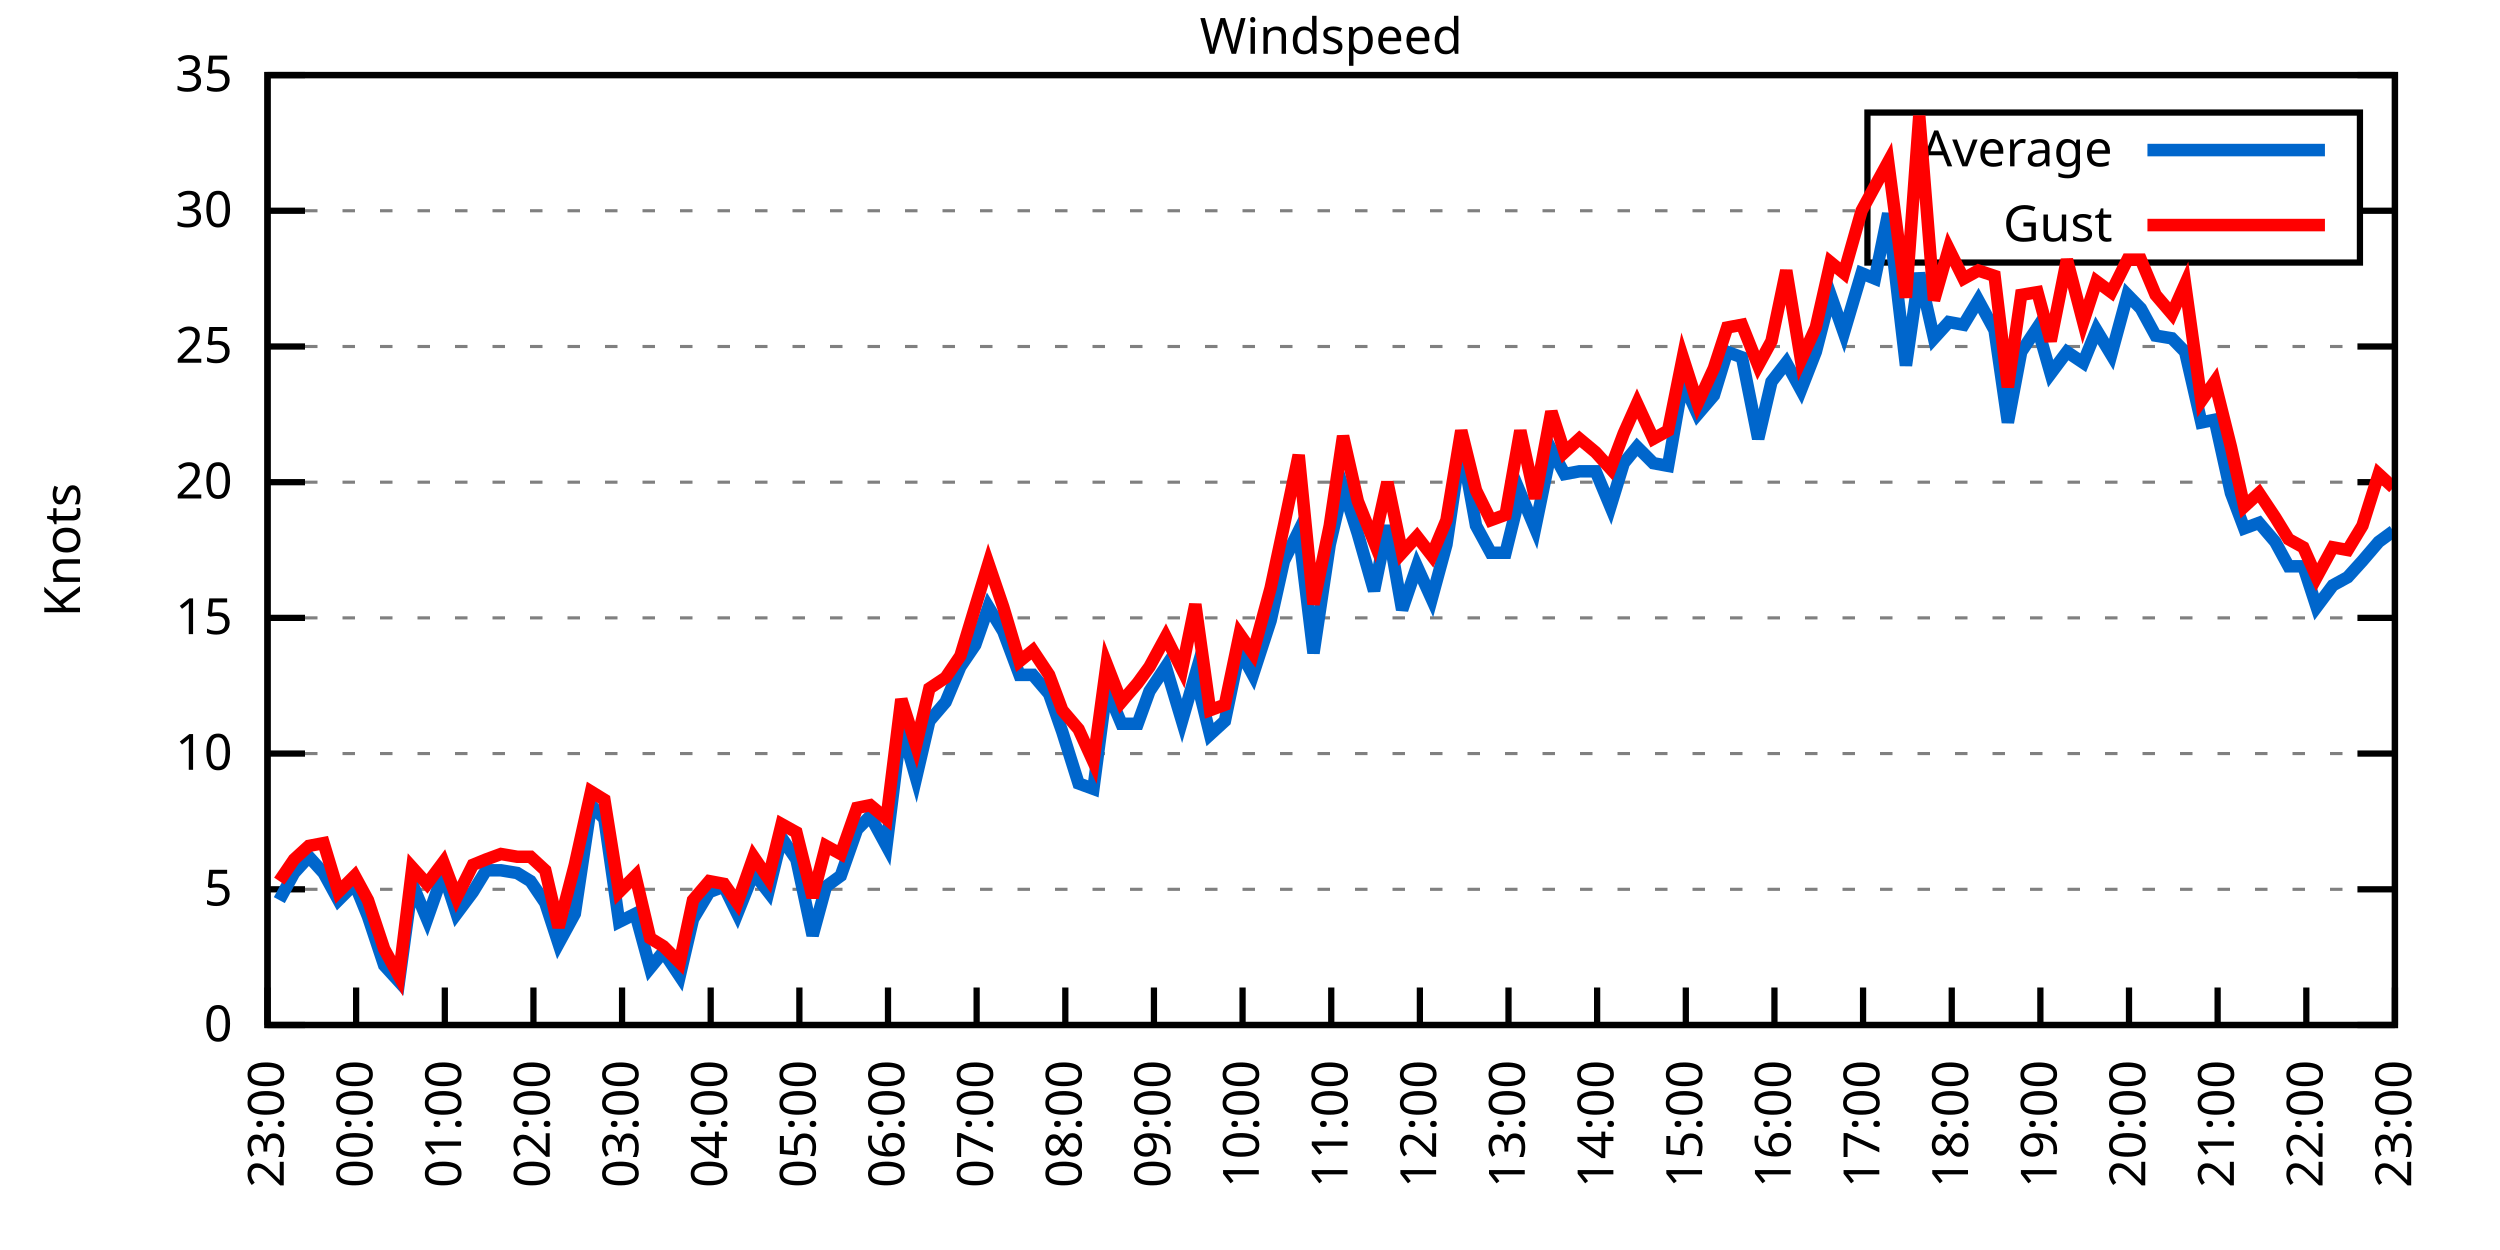
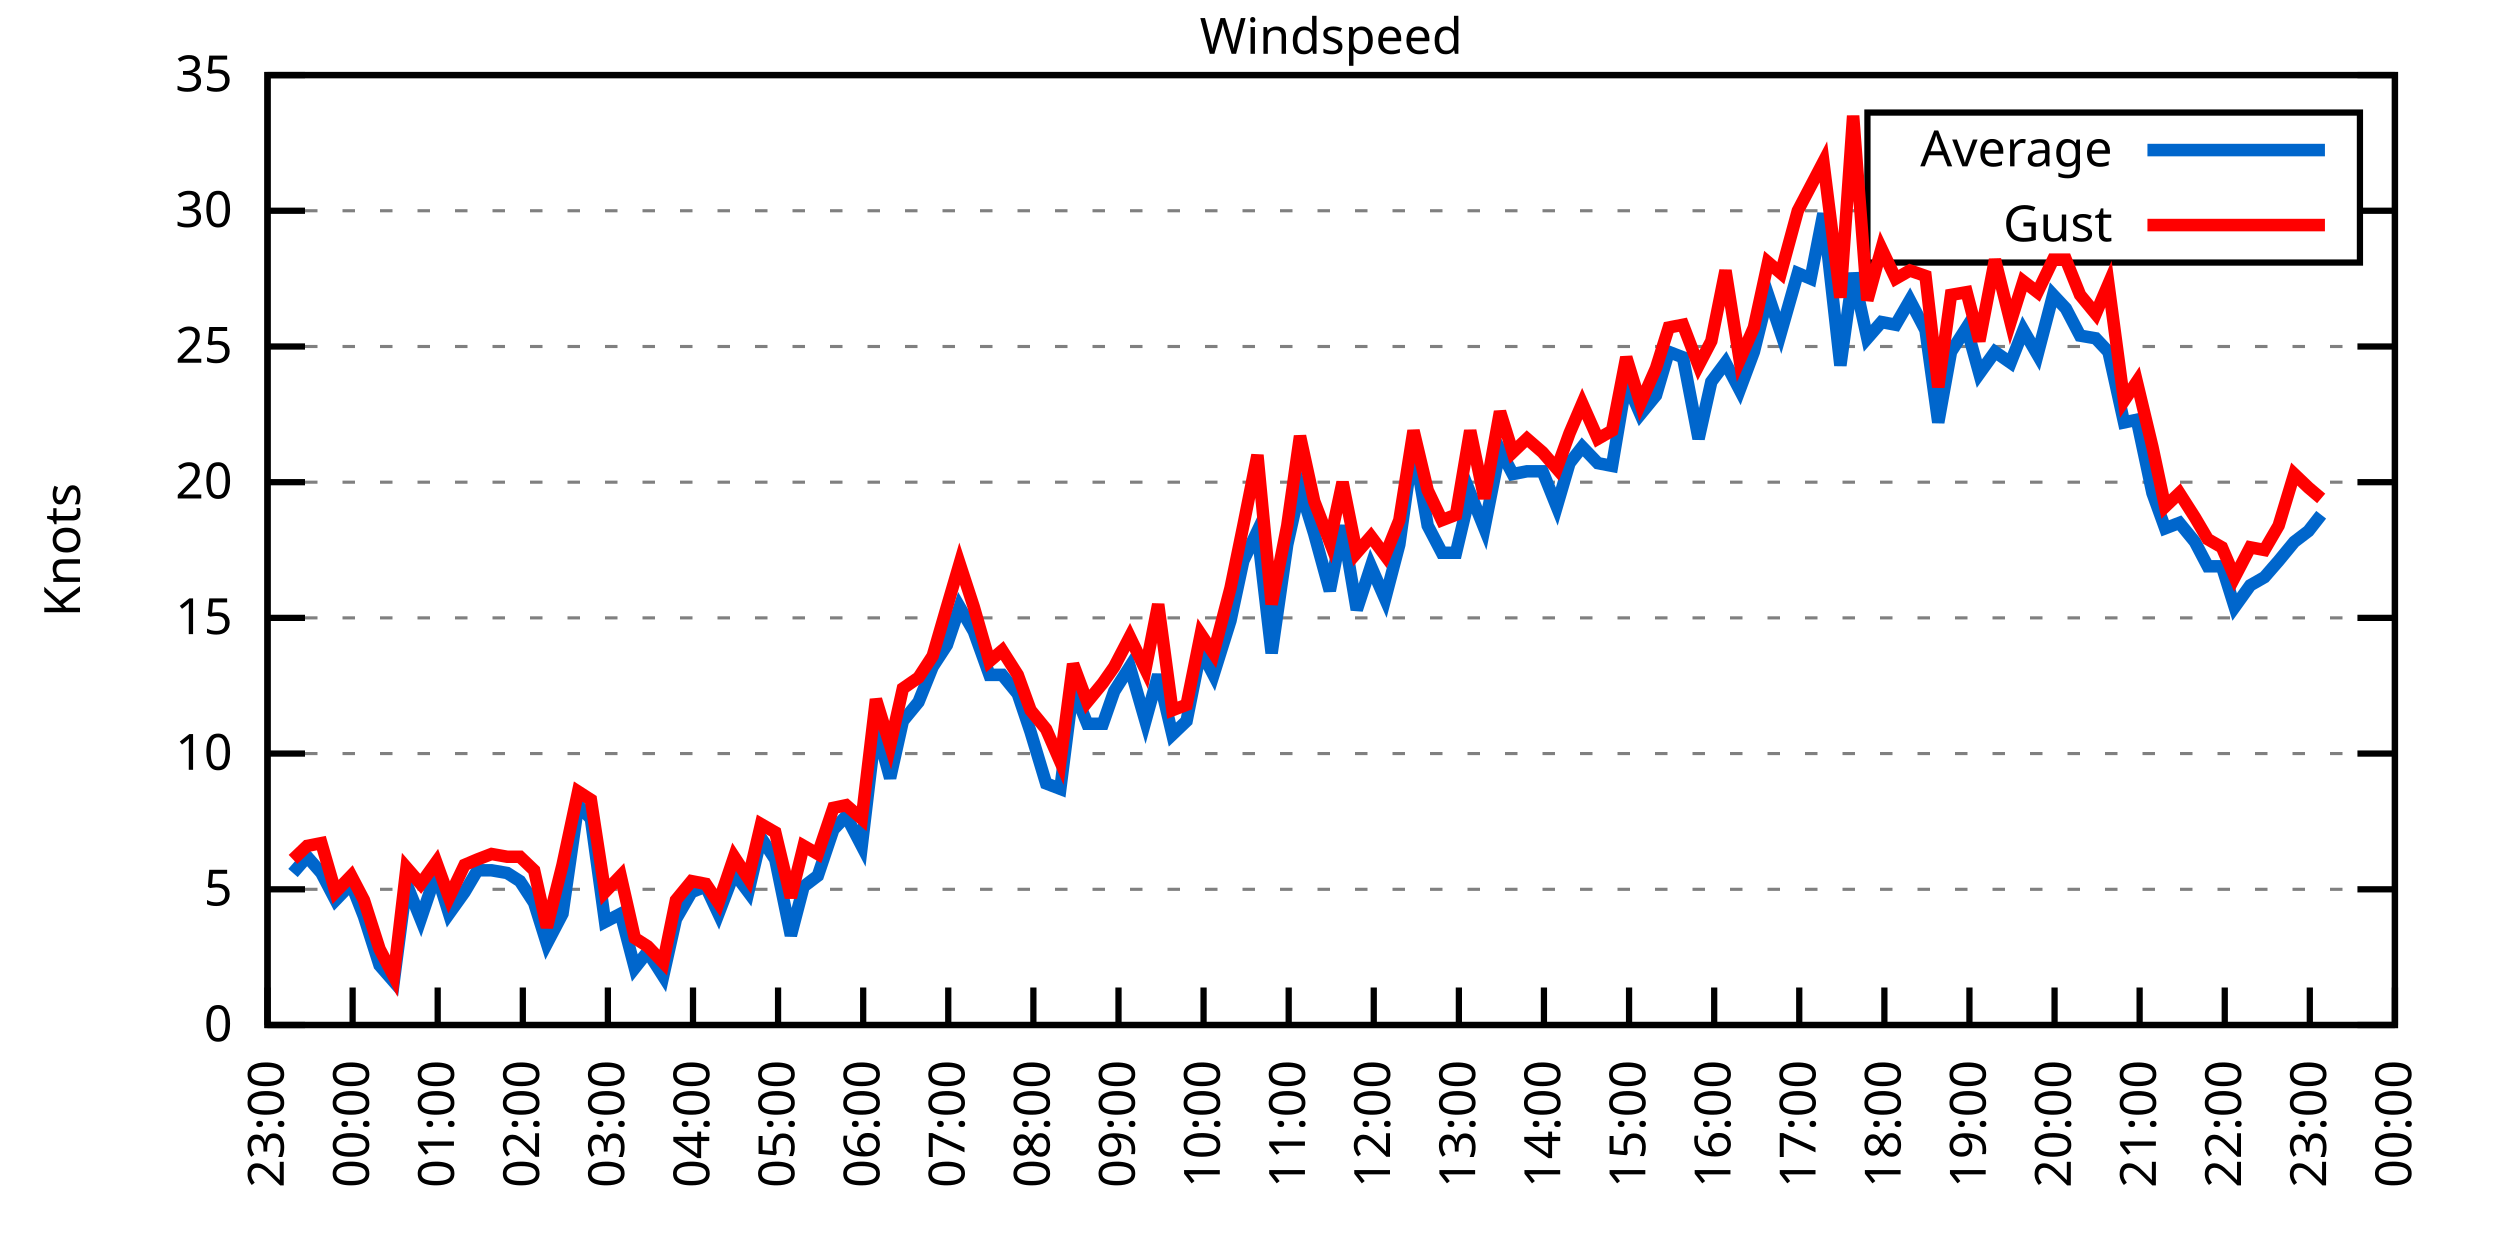
<svg xmlns="http://www.w3.org/2000/svg" xmlns:xlink="http://www.w3.org/1999/xlink" width="400" height="200" viewBox="0 0 400 200">
  <g id="gnuplot_canvas">
    <rect x="0" y="0" width="400" height="200" fill="none" />
    <defs>
      <circle id="gpDot" r="0.5" stroke-width="0.5" stroke="currentColor" />
      <path id="gpPt0" stroke-width="0.333" stroke="currentColor" d="M-1,0 h2 M0,-1 v2" />
      <path id="gpPt1" stroke-width="0.333" stroke="currentColor" d="M-1,-1 L1,1 M1,-1 L-1,1" />
      <path id="gpPt2" stroke-width="0.333" stroke="currentColor" d="M-1,0 L1,0 M0,-1 L0,1 M-1,-1 L1,1 M-1,1 L1,-1" />
      <rect id="gpPt3" stroke-width="0.333" stroke="currentColor" x="-1" y="-1" width="2" height="2" />
      <rect id="gpPt4" stroke-width="0.333" stroke="currentColor" fill="currentColor" x="-1" y="-1" width="2" height="2" />
      <circle id="gpPt5" stroke-width="0.333" stroke="currentColor" cx="0" cy="0" r="1" />
      <use xlink:href="#gpPt5" id="gpPt6" fill="currentColor" stroke="none" />
      <path id="gpPt7" stroke-width="0.333" stroke="currentColor" d="M0,-1.33 L-1.33,0.67 L1.33,0.67 z" />
      <use xlink:href="#gpPt7" id="gpPt8" fill="currentColor" stroke="none" />
      <use xlink:href="#gpPt7" id="gpPt9" stroke="currentColor" transform="rotate(180)" />
      <use xlink:href="#gpPt9" id="gpPt10" fill="currentColor" stroke="none" />
      <use xlink:href="#gpPt3" id="gpPt11" stroke="currentColor" transform="rotate(45)" />
      <use xlink:href="#gpPt11" id="gpPt12" fill="currentColor" stroke="none" />
      <path id="gpPt13" stroke-width="0.333" stroke="currentColor" d="M0,1.330 L1.265,0.411 L0.782,-1.067 L-0.782,-1.076 L-1.265,0.411 z" />
      <use xlink:href="#gpPt13" id="gpPt14" fill="currentColor" stroke="none" />
      <filter id="textbox" filterUnits="objectBoundingBox" x="0" y="0" height="1" width="1">
        <feFlood flood-color="white" flood-opacity="1" result="bgnd" />
        <feComposite in="SourceGraphic" in2="bgnd" operator="atop" />
      </filter>
      <filter id="greybox" filterUnits="objectBoundingBox" x="0" y="0" height="1" width="1">
        <feFlood flood-color="lightgrey" flood-opacity="1" result="grey" />
        <feComposite in="SourceGraphic" in2="grey" operator="atop" />
      </filter>
    </defs>
    <g fill="none" color="white" stroke="currentColor" stroke-width="1.00" stroke-linecap="butt" stroke-linejoin="miter">
</g>
    <g fill="none" color="black" stroke="currentColor" stroke-width="1.00" stroke-linecap="butt" stroke-linejoin="miter">
      <g stroke="none" shape-rendering="crispEdges">
        <polygon fill="rgb(255, 255, 255)" points="42.80,164.00 383.18,164.00 383.18,12.02 42.80,12.02 " />
      </g>
    </g>
    <g fill="none" color="black" stroke="currentColor" stroke-width="1.00" stroke-linecap="butt" stroke-linejoin="miter">
</g>
    <g fill="none" color="black" stroke="black" stroke-width="0.50" stroke-linecap="butt" stroke-linejoin="miter">
</g>
    <g fill="none" color="gray" stroke="currentColor" stroke-width="0.50" stroke-linecap="butt" stroke-linejoin="miter">
      <path stroke="gray" stroke-dasharray="2,4" class="gridline" d="M42.80,164.00 L383.19,164.00  " />
    </g>
    <g fill="none" color="gray" stroke="gray" stroke-width="1.00" stroke-linecap="butt" stroke-linejoin="miter">
</g>
    <g fill="none" color="black" stroke="currentColor" stroke-width="1.00" stroke-linecap="butt" stroke-linejoin="miter">
      <path stroke="black" d="M42.80,164.00 L48.80,164.00 M383.19,164.00 L377.19,164.00  " />
      <g transform="translate(37.20,166.60)" stroke="none" fill="black" font-family="Sans" font-size="8.00" text-anchor="end">
        <text>
          <tspan font-family="Sans"> 0</tspan>
        </text>
      </g>
    </g>
    <g fill="none" color="black" stroke="currentColor" stroke-width="1.00" stroke-linecap="butt" stroke-linejoin="miter">
</g>
    <g fill="none" color="black" stroke="black" stroke-width="0.50" stroke-linecap="butt" stroke-linejoin="miter">
</g>
    <g fill="none" color="gray" stroke="currentColor" stroke-width="0.50" stroke-linecap="butt" stroke-linejoin="miter">
      <path stroke="gray" stroke-dasharray="2,4" class="gridline" d="M42.80,142.29 L383.19,142.29  " />
    </g>
    <g fill="none" color="gray" stroke="gray" stroke-width="1.00" stroke-linecap="butt" stroke-linejoin="miter">
</g>
    <g fill="none" color="black" stroke="currentColor" stroke-width="1.00" stroke-linecap="butt" stroke-linejoin="miter">
      <path stroke="black" d="M42.80,142.29 L48.80,142.29 M383.19,142.29 L377.19,142.29  " />
      <g transform="translate(37.20,144.89)" stroke="none" fill="black" font-family="Sans" font-size="8.00" text-anchor="end">
        <text>
          <tspan font-family="Sans"> 5</tspan>
        </text>
      </g>
    </g>
    <g fill="none" color="black" stroke="currentColor" stroke-width="1.00" stroke-linecap="butt" stroke-linejoin="miter">
</g>
    <g fill="none" color="black" stroke="black" stroke-width="0.50" stroke-linecap="butt" stroke-linejoin="miter">
</g>
    <g fill="none" color="gray" stroke="currentColor" stroke-width="0.50" stroke-linecap="butt" stroke-linejoin="miter">
      <path stroke="gray" stroke-dasharray="2,4" class="gridline" d="M42.80,120.57 L383.19,120.57  " />
    </g>
    <g fill="none" color="gray" stroke="gray" stroke-width="1.00" stroke-linecap="butt" stroke-linejoin="miter">
</g>
    <g fill="none" color="black" stroke="currentColor" stroke-width="1.00" stroke-linecap="butt" stroke-linejoin="miter">
      <path stroke="black" d="M42.80,120.57 L48.80,120.57 M383.19,120.57 L377.19,120.57  " />
      <g transform="translate(37.20,123.17)" stroke="none" fill="black" font-family="Sans" font-size="8.00" text-anchor="end">
        <text>
          <tspan font-family="Sans"> 10</tspan>
        </text>
      </g>
    </g>
    <g fill="none" color="black" stroke="currentColor" stroke-width="1.00" stroke-linecap="butt" stroke-linejoin="miter">
</g>
    <g fill="none" color="black" stroke="black" stroke-width="0.50" stroke-linecap="butt" stroke-linejoin="miter">
</g>
    <g fill="none" color="gray" stroke="currentColor" stroke-width="0.50" stroke-linecap="butt" stroke-linejoin="miter">
      <path stroke="gray" stroke-dasharray="2,4" class="gridline" d="M42.80,98.86 L383.19,98.86  " />
    </g>
    <g fill="none" color="gray" stroke="gray" stroke-width="1.00" stroke-linecap="butt" stroke-linejoin="miter">
</g>
    <g fill="none" color="black" stroke="currentColor" stroke-width="1.00" stroke-linecap="butt" stroke-linejoin="miter">
      <path stroke="black" d="M42.80,98.86 L48.80,98.86 M383.19,98.86 L377.19,98.86  " />
      <g transform="translate(37.20,101.46)" stroke="none" fill="black" font-family="Sans" font-size="8.00" text-anchor="end">
        <text>
          <tspan font-family="Sans"> 15</tspan>
        </text>
      </g>
    </g>
    <g fill="none" color="black" stroke="currentColor" stroke-width="1.00" stroke-linecap="butt" stroke-linejoin="miter">
</g>
    <g fill="none" color="black" stroke="black" stroke-width="0.50" stroke-linecap="butt" stroke-linejoin="miter">
</g>
    <g fill="none" color="gray" stroke="currentColor" stroke-width="0.50" stroke-linecap="butt" stroke-linejoin="miter">
      <path stroke="gray" stroke-dasharray="2,4" class="gridline" d="M42.80,77.15 L383.19,77.15  " />
    </g>
    <g fill="none" color="gray" stroke="gray" stroke-width="1.00" stroke-linecap="butt" stroke-linejoin="miter">
</g>
    <g fill="none" color="black" stroke="currentColor" stroke-width="1.00" stroke-linecap="butt" stroke-linejoin="miter">
      <path stroke="black" d="M42.80,77.15 L48.80,77.15 M383.19,77.15 L377.19,77.15  " />
      <g transform="translate(37.20,79.75)" stroke="none" fill="black" font-family="Sans" font-size="8.00" text-anchor="end">
        <text>
          <tspan font-family="Sans"> 20</tspan>
        </text>
      </g>
    </g>
    <g fill="none" color="black" stroke="currentColor" stroke-width="1.00" stroke-linecap="butt" stroke-linejoin="miter">
</g>
    <g fill="none" color="black" stroke="black" stroke-width="0.50" stroke-linecap="butt" stroke-linejoin="miter">
</g>
    <g fill="none" color="gray" stroke="currentColor" stroke-width="0.50" stroke-linecap="butt" stroke-linejoin="miter">
      <path stroke="gray" stroke-dasharray="2,4" class="gridline" d="M42.80,55.44 L383.19,55.44  " />
    </g>
    <g fill="none" color="gray" stroke="gray" stroke-width="1.00" stroke-linecap="butt" stroke-linejoin="miter">
</g>
    <g fill="none" color="black" stroke="currentColor" stroke-width="1.00" stroke-linecap="butt" stroke-linejoin="miter">
      <path stroke="black" d="M42.80,55.44 L48.80,55.44 M383.19,55.44 L377.19,55.44  " />
      <g transform="translate(37.20,58.04)" stroke="none" fill="black" font-family="Sans" font-size="8.00" text-anchor="end">
        <text>
          <tspan font-family="Sans"> 25</tspan>
        </text>
      </g>
    </g>
    <g fill="none" color="black" stroke="currentColor" stroke-width="1.00" stroke-linecap="butt" stroke-linejoin="miter">
</g>
    <g fill="none" color="black" stroke="black" stroke-width="0.50" stroke-linecap="butt" stroke-linejoin="miter">
</g>
    <g fill="none" color="gray" stroke="currentColor" stroke-width="0.50" stroke-linecap="butt" stroke-linejoin="miter">
      <path stroke="gray" stroke-dasharray="2,4" class="gridline" d="M42.80,33.72 L298.79,33.72 M377.59,33.72 L383.19,33.72  " />
    </g>
    <g fill="none" color="gray" stroke="gray" stroke-width="1.00" stroke-linecap="butt" stroke-linejoin="miter">
</g>
    <g fill="none" color="black" stroke="currentColor" stroke-width="1.00" stroke-linecap="butt" stroke-linejoin="miter">
      <path stroke="black" d="M42.80,33.72 L48.80,33.72 M383.19,33.72 L377.19,33.72  " />
      <g transform="translate(37.20,36.32)" stroke="none" fill="black" font-family="Sans" font-size="8.00" text-anchor="end">
        <text>
          <tspan font-family="Sans"> 30</tspan>
        </text>
      </g>
    </g>
    <g fill="none" color="black" stroke="currentColor" stroke-width="1.00" stroke-linecap="butt" stroke-linejoin="miter">
</g>
    <g fill="none" color="black" stroke="black" stroke-width="0.50" stroke-linecap="butt" stroke-linejoin="miter">
</g>
    <g fill="none" color="gray" stroke="currentColor" stroke-width="0.50" stroke-linecap="butt" stroke-linejoin="miter">
      <path stroke="gray" stroke-dasharray="2,4" class="gridline" d="M42.80,12.01 L383.19,12.01  " />
    </g>
    <g fill="none" color="gray" stroke="gray" stroke-width="1.00" stroke-linecap="butt" stroke-linejoin="miter">
</g>
    <g fill="none" color="black" stroke="currentColor" stroke-width="1.00" stroke-linecap="butt" stroke-linejoin="miter">
      <path stroke="black" d="M42.80,12.01 L48.80,12.01 M383.19,12.01 L377.19,12.01  " />
      <g transform="translate(37.20,14.61)" stroke="none" fill="black" font-family="Sans" font-size="8.00" text-anchor="end">
        <text>
          <tspan font-family="Sans"> 35</tspan>
        </text>
      </g>
    </g>
    <g fill="none" color="black" stroke="currentColor" stroke-width="1.00" stroke-linecap="butt" stroke-linejoin="miter">
      <path stroke="black" d="M42.80,164.00 L42.80,158.00  " />
      <g transform="translate(45.40,169.60) rotate(270.00)" stroke="none" fill="black" font-family="Sans" font-size="8.00" text-anchor="end">
        <text>
          <tspan font-family="Sans">23:00</tspan>
        </text>
      </g>
    </g>
    <g fill="none" color="black" stroke="currentColor" stroke-width="1.00" stroke-linecap="butt" stroke-linejoin="miter">
-       <path stroke="black" d="M56.98,164.00 L56.98,158.00  " />
-       <g transform="translate(59.58,169.60) rotate(270.00)" stroke="none" fill="black" font-family="Sans" font-size="8.00" text-anchor="end">
+       <path stroke="black" d="M56.42,164.00 L56.42,158.00  " />
+       <g transform="translate(59.02,169.60) rotate(270.00)" stroke="none" fill="black" font-family="Sans" font-size="8.00" text-anchor="end">
        <text>
          <tspan font-family="Sans">00:00</tspan>
        </text>
      </g>
    </g>
    <g fill="none" color="black" stroke="currentColor" stroke-width="1.00" stroke-linecap="butt" stroke-linejoin="miter">
-       <path stroke="black" d="M71.17,164.00 L71.17,158.00  " />
-       <g transform="translate(73.77,169.60) rotate(270.00)" stroke="none" fill="black" font-family="Sans" font-size="8.00" text-anchor="end">
+       <path stroke="black" d="M70.03,164.00 L70.03,158.00  " />
+       <g transform="translate(72.63,169.60) rotate(270.00)" stroke="none" fill="black" font-family="Sans" font-size="8.00" text-anchor="end">
        <text>
          <tspan font-family="Sans">01:00</tspan>
        </text>
      </g>
    </g>
    <g fill="none" color="black" stroke="currentColor" stroke-width="1.00" stroke-linecap="butt" stroke-linejoin="miter">
-       <path stroke="black" d="M85.35,164.00 L85.35,158.00  " />
-       <g transform="translate(87.95,169.60) rotate(270.00)" stroke="none" fill="black" font-family="Sans" font-size="8.00" text-anchor="end">
+       <path stroke="black" d="M83.65,164.00 L83.65,158.00  " />
+       <g transform="translate(86.25,169.60) rotate(270.00)" stroke="none" fill="black" font-family="Sans" font-size="8.00" text-anchor="end">
        <text>
          <tspan font-family="Sans">02:00</tspan>
        </text>
      </g>
    </g>
    <g fill="none" color="black" stroke="currentColor" stroke-width="1.00" stroke-linecap="butt" stroke-linejoin="miter">
-       <path stroke="black" d="M99.53,164.00 L99.53,158.00  " />
-       <g transform="translate(102.13,169.60) rotate(270.00)" stroke="none" fill="black" font-family="Sans" font-size="8.00" text-anchor="end">
+       <path stroke="black" d="M97.26,164.00 L97.26,158.00  " />
+       <g transform="translate(99.86,169.60) rotate(270.00)" stroke="none" fill="black" font-family="Sans" font-size="8.00" text-anchor="end">
        <text>
          <tspan font-family="Sans">03:00</tspan>
        </text>
      </g>
    </g>
    <g fill="none" color="black" stroke="currentColor" stroke-width="1.00" stroke-linecap="butt" stroke-linejoin="miter">
-       <path stroke="black" d="M113.71,164.00 L113.71,158.00  " />
-       <g transform="translate(116.31,169.60) rotate(270.00)" stroke="none" fill="black" font-family="Sans" font-size="8.00" text-anchor="end">
+       <path stroke="black" d="M110.88,164.00 L110.88,158.00  " />
+       <g transform="translate(113.48,169.60) rotate(270.00)" stroke="none" fill="black" font-family="Sans" font-size="8.00" text-anchor="end">
        <text>
          <tspan font-family="Sans">04:00</tspan>
        </text>
      </g>
    </g>
    <g fill="none" color="black" stroke="currentColor" stroke-width="1.00" stroke-linecap="butt" stroke-linejoin="miter">
-       <path stroke="black" d="M127.90,164.00 L127.90,158.00  " />
-       <g transform="translate(130.50,169.60) rotate(270.00)" stroke="none" fill="black" font-family="Sans" font-size="8.00" text-anchor="end">
+       <path stroke="black" d="M124.49,164.00 L124.49,158.00  " />
+       <g transform="translate(127.09,169.60) rotate(270.00)" stroke="none" fill="black" font-family="Sans" font-size="8.00" text-anchor="end">
        <text>
          <tspan font-family="Sans">05:00</tspan>
        </text>
      </g>
    </g>
    <g fill="none" color="black" stroke="currentColor" stroke-width="1.00" stroke-linecap="butt" stroke-linejoin="miter">
-       <path stroke="black" d="M142.08,164.00 L142.08,158.00  " />
-       <g transform="translate(144.68,169.60) rotate(270.00)" stroke="none" fill="black" font-family="Sans" font-size="8.00" text-anchor="end">
+       <path stroke="black" d="M138.11,164.00 L138.11,158.00  " />
+       <g transform="translate(140.71,169.60) rotate(270.00)" stroke="none" fill="black" font-family="Sans" font-size="8.00" text-anchor="end">
        <text>
          <tspan font-family="Sans">06:00</tspan>
        </text>
      </g>
    </g>
    <g fill="none" color="black" stroke="currentColor" stroke-width="1.00" stroke-linecap="butt" stroke-linejoin="miter">
-       <path stroke="black" d="M156.26,164.00 L156.26,158.00  " />
-       <g transform="translate(158.86,169.60) rotate(270.00)" stroke="none" fill="black" font-family="Sans" font-size="8.00" text-anchor="end">
+       <path stroke="black" d="M151.72,164.00 L151.72,158.00  " />
+       <g transform="translate(154.32,169.60) rotate(270.00)" stroke="none" fill="black" font-family="Sans" font-size="8.00" text-anchor="end">
        <text>
          <tspan font-family="Sans">07:00</tspan>
        </text>
      </g>
    </g>
    <g fill="none" color="black" stroke="currentColor" stroke-width="1.00" stroke-linecap="butt" stroke-linejoin="miter">
-       <path stroke="black" d="M170.45,164.00 L170.45,158.00  " />
-       <g transform="translate(173.05,169.60) rotate(270.00)" stroke="none" fill="black" font-family="Sans" font-size="8.00" text-anchor="end">
+       <path stroke="black" d="M165.34,164.00 L165.34,158.00  " />
+       <g transform="translate(167.94,169.60) rotate(270.00)" stroke="none" fill="black" font-family="Sans" font-size="8.00" text-anchor="end">
        <text>
          <tspan font-family="Sans">08:00</tspan>
        </text>
      </g>
    </g>
    <g fill="none" color="black" stroke="currentColor" stroke-width="1.00" stroke-linecap="butt" stroke-linejoin="miter">
-       <path stroke="black" d="M184.63,164.00 L184.63,158.00  " />
-       <g transform="translate(187.23,169.60) rotate(270.00)" stroke="none" fill="black" font-family="Sans" font-size="8.00" text-anchor="end">
+       <path stroke="black" d="M178.96,164.00 L178.96,158.00  " />
+       <g transform="translate(181.56,169.60) rotate(270.00)" stroke="none" fill="black" font-family="Sans" font-size="8.00" text-anchor="end">
        <text>
          <tspan font-family="Sans">09:00</tspan>
        </text>
      </g>
    </g>
    <g fill="none" color="black" stroke="currentColor" stroke-width="1.00" stroke-linecap="butt" stroke-linejoin="miter">
-       <path stroke="black" d="M198.81,164.00 L198.81,158.00  " />
-       <g transform="translate(201.41,169.60) rotate(270.00)" stroke="none" fill="black" font-family="Sans" font-size="8.00" text-anchor="end">
+       <path stroke="black" d="M192.57,164.00 L192.57,158.00  " />
+       <g transform="translate(195.17,169.60) rotate(270.00)" stroke="none" fill="black" font-family="Sans" font-size="8.00" text-anchor="end">
        <text>
          <tspan font-family="Sans">10:00</tspan>
        </text>
      </g>
    </g>
    <g fill="none" color="black" stroke="currentColor" stroke-width="1.00" stroke-linecap="butt" stroke-linejoin="miter">
-       <path stroke="black" d="M213.00,164.00 L213.00,158.00  " />
-       <g transform="translate(215.60,169.60) rotate(270.00)" stroke="none" fill="black" font-family="Sans" font-size="8.00" text-anchor="end">
+       <path stroke="black" d="M206.19,164.00 L206.19,158.00  " />
+       <g transform="translate(208.79,169.60) rotate(270.00)" stroke="none" fill="black" font-family="Sans" font-size="8.00" text-anchor="end">
        <text>
          <tspan font-family="Sans">11:00</tspan>
        </text>
      </g>
    </g>
    <g fill="none" color="black" stroke="currentColor" stroke-width="1.00" stroke-linecap="butt" stroke-linejoin="miter">
-       <path stroke="black" d="M227.18,164.00 L227.18,158.00  " />
-       <g transform="translate(229.78,169.60) rotate(270.00)" stroke="none" fill="black" font-family="Sans" font-size="8.00" text-anchor="end">
+       <path stroke="black" d="M219.80,164.00 L219.80,158.00  " />
+       <g transform="translate(222.40,169.60) rotate(270.00)" stroke="none" fill="black" font-family="Sans" font-size="8.00" text-anchor="end">
        <text>
          <tspan font-family="Sans">12:00</tspan>
        </text>
      </g>
    </g>
    <g fill="none" color="black" stroke="currentColor" stroke-width="1.00" stroke-linecap="butt" stroke-linejoin="miter">
-       <path stroke="black" d="M241.36,164.00 L241.36,158.00  " />
-       <g transform="translate(243.96,169.60) rotate(270.00)" stroke="none" fill="black" font-family="Sans" font-size="8.00" text-anchor="end">
+       <path stroke="black" d="M233.42,164.00 L233.42,158.00  " />
+       <g transform="translate(236.02,169.60) rotate(270.00)" stroke="none" fill="black" font-family="Sans" font-size="8.00" text-anchor="end">
        <text>
          <tspan font-family="Sans">13:00</tspan>
        </text>
      </g>
    </g>
    <g fill="none" color="black" stroke="currentColor" stroke-width="1.00" stroke-linecap="butt" stroke-linejoin="miter">
-       <path stroke="black" d="M255.54,164.00 L255.54,158.00  " />
-       <g transform="translate(258.14,169.60) rotate(270.00)" stroke="none" fill="black" font-family="Sans" font-size="8.00" text-anchor="end">
+       <path stroke="black" d="M247.03,164.00 L247.03,158.00  " />
+       <g transform="translate(249.63,169.60) rotate(270.00)" stroke="none" fill="black" font-family="Sans" font-size="8.00" text-anchor="end">
        <text>
          <tspan font-family="Sans">14:00</tspan>
        </text>
      </g>
    </g>
    <g fill="none" color="black" stroke="currentColor" stroke-width="1.00" stroke-linecap="butt" stroke-linejoin="miter">
-       <path stroke="black" d="M269.73,164.00 L269.73,158.00  " />
-       <g transform="translate(272.33,169.60) rotate(270.00)" stroke="none" fill="black" font-family="Sans" font-size="8.00" text-anchor="end">
+       <path stroke="black" d="M260.65,164.00 L260.65,158.00  " />
+       <g transform="translate(263.25,169.60) rotate(270.00)" stroke="none" fill="black" font-family="Sans" font-size="8.00" text-anchor="end">
        <text>
          <tspan font-family="Sans">15:00</tspan>
        </text>
      </g>
    </g>
    <g fill="none" color="black" stroke="currentColor" stroke-width="1.00" stroke-linecap="butt" stroke-linejoin="miter">
-       <path stroke="black" d="M283.91,164.00 L283.91,158.00  " />
-       <g transform="translate(286.51,169.60) rotate(270.00)" stroke="none" fill="black" font-family="Sans" font-size="8.00" text-anchor="end">
+       <path stroke="black" d="M274.27,164.00 L274.27,158.00  " />
+       <g transform="translate(276.87,169.60) rotate(270.00)" stroke="none" fill="black" font-family="Sans" font-size="8.00" text-anchor="end">
        <text>
          <tspan font-family="Sans">16:00</tspan>
        </text>
      </g>
    </g>
    <g fill="none" color="black" stroke="currentColor" stroke-width="1.00" stroke-linecap="butt" stroke-linejoin="miter">
-       <path stroke="black" d="M298.09,164.00 L298.09,158.00  " />
-       <g transform="translate(300.69,169.60) rotate(270.00)" stroke="none" fill="black" font-family="Sans" font-size="8.00" text-anchor="end">
+       <path stroke="black" d="M287.88,164.00 L287.88,158.00  " />
+       <g transform="translate(290.48,169.60) rotate(270.00)" stroke="none" fill="black" font-family="Sans" font-size="8.00" text-anchor="end">
        <text>
          <tspan font-family="Sans">17:00</tspan>
        </text>
      </g>
    </g>
    <g fill="none" color="black" stroke="currentColor" stroke-width="1.00" stroke-linecap="butt" stroke-linejoin="miter">
-       <path stroke="black" d="M312.28,164.00 L312.28,158.00  " />
-       <g transform="translate(314.88,169.60) rotate(270.00)" stroke="none" fill="black" font-family="Sans" font-size="8.00" text-anchor="end">
+       <path stroke="black" d="M301.50,164.00 L301.50,158.00  " />
+       <g transform="translate(304.10,169.60) rotate(270.00)" stroke="none" fill="black" font-family="Sans" font-size="8.00" text-anchor="end">
        <text>
          <tspan font-family="Sans">18:00</tspan>
        </text>
      </g>
    </g>
    <g fill="none" color="black" stroke="currentColor" stroke-width="1.00" stroke-linecap="butt" stroke-linejoin="miter">
-       <path stroke="black" d="M326.46,164.00 L326.46,158.00  " />
-       <g transform="translate(329.06,169.60) rotate(270.00)" stroke="none" fill="black" font-family="Sans" font-size="8.00" text-anchor="end">
+       <path stroke="black" d="M315.11,164.00 L315.11,158.00  " />
+       <g transform="translate(317.71,169.60) rotate(270.00)" stroke="none" fill="black" font-family="Sans" font-size="8.00" text-anchor="end">
        <text>
          <tspan font-family="Sans">19:00</tspan>
        </text>
      </g>
    </g>
    <g fill="none" color="black" stroke="currentColor" stroke-width="1.00" stroke-linecap="butt" stroke-linejoin="miter">
-       <path stroke="black" d="M340.64,164.00 L340.64,158.00  " />
-       <g transform="translate(343.24,169.60) rotate(270.00)" stroke="none" fill="black" font-family="Sans" font-size="8.00" text-anchor="end">
+       <path stroke="black" d="M328.73,164.00 L328.73,158.00  " />
+       <g transform="translate(331.33,169.60) rotate(270.00)" stroke="none" fill="black" font-family="Sans" font-size="8.00" text-anchor="end">
        <text>
          <tspan font-family="Sans">20:00</tspan>
        </text>
      </g>
    </g>
    <g fill="none" color="black" stroke="currentColor" stroke-width="1.00" stroke-linecap="butt" stroke-linejoin="miter">
-       <path stroke="black" d="M354.82,164.00 L354.82,158.00  " />
-       <g transform="translate(357.42,169.60) rotate(270.00)" stroke="none" fill="black" font-family="Sans" font-size="8.00" text-anchor="end">
+       <path stroke="black" d="M342.34,164.00 L342.34,158.00  " />
+       <g transform="translate(344.94,169.60) rotate(270.00)" stroke="none" fill="black" font-family="Sans" font-size="8.00" text-anchor="end">
        <text>
          <tspan font-family="Sans">21:00</tspan>
        </text>
      </g>
    </g>
    <g fill="none" color="black" stroke="currentColor" stroke-width="1.00" stroke-linecap="butt" stroke-linejoin="miter">
-       <path stroke="black" d="M369.01,164.00 L369.01,158.00  " />
-       <g transform="translate(371.61,169.60) rotate(270.00)" stroke="none" fill="black" font-family="Sans" font-size="8.00" text-anchor="end">
+       <path stroke="black" d="M355.96,164.00 L355.96,158.00  " />
+       <g transform="translate(358.56,169.60) rotate(270.00)" stroke="none" fill="black" font-family="Sans" font-size="8.00" text-anchor="end">
        <text>
          <tspan font-family="Sans">22:00</tspan>
+         </text>
+       </g>
+     </g>
+     <g fill="none" color="black" stroke="currentColor" stroke-width="1.00" stroke-linecap="butt" stroke-linejoin="miter">
+       <path stroke="black" d="M369.57,164.00 L369.57,158.00  " />
+       <g transform="translate(372.17,169.60) rotate(270.00)" stroke="none" fill="black" font-family="Sans" font-size="8.00" text-anchor="end">
+         <text>
+           <tspan font-family="Sans">23:00</tspan>
        </text>
      </g>
    </g>
    <g fill="none" color="black" stroke="currentColor" stroke-width="1.00" stroke-linecap="butt" stroke-linejoin="miter">
      <path stroke="black" d="M383.19,164.00 L383.19,158.00  " />
      <g transform="translate(385.79,169.60) rotate(270.00)" stroke="none" fill="black" font-family="Sans" font-size="8.00" text-anchor="end">
        <text>
-           <tspan font-family="Sans">23:00</tspan>
+           <tspan font-family="Sans">00:00</tspan>
        </text>
      </g>
    </g>
    <g fill="none" color="black" stroke="currentColor" stroke-width="1.00" stroke-linecap="butt" stroke-linejoin="miter">
</g>
    <g fill="none" color="black" stroke="currentColor" stroke-width="1.00" stroke-linecap="butt" stroke-linejoin="miter">
      <path stroke="black" d="M42.80,12.01 L42.80,164.00 L383.19,164.00 L383.19,12.01 L42.80,12.01 Z  " />
    </g>
    <g fill="none" color="black" stroke="currentColor" stroke-width="1.00" stroke-linecap="butt" stroke-linejoin="miter">
</g>
    <g fill="none" color="black" stroke="currentColor" stroke-width="1.00" stroke-linecap="butt" stroke-linejoin="miter">
      <path stroke="black" d="M298.79,42.01 L298.79,18.01 L377.59,18.01 L377.59,42.01 L298.79,42.01 Z  " />
    </g>
    <g id="Windspeed_plot_1">
      <g fill="none" color="white" stroke="black" stroke-width="2.00" stroke-linecap="butt" stroke-linejoin="miter">
</g>
      <g fill="none" color="black" stroke="currentColor" stroke-width="2.00" stroke-linecap="butt" stroke-linejoin="miter">
        <g transform="translate(337.99,26.61)" stroke="none" fill="black" font-family="Sans" font-size="8.00" text-anchor="end">
          <text>
            <tspan font-family="Sans">Average</tspan>
          </text>
        </g>
      </g>
      <g fill="none" color="black" stroke="currentColor" stroke-width="2.00" stroke-linecap="butt" stroke-linejoin="miter">
-         <path stroke="rgb(  0, 102, 204)" d="M343.59,24.01 L371.99,24.01 M44.69,144.02 L47.05,139.68 L49.42,137.08 L51.78,139.68 L54.15,144.02 L56.75,141.42   L58.87,146.63 L61.47,154.45 L63.84,157.05 L65.97,141.42 L68.33,147.06 L70.93,139.68 L73.06,146.20 L75.66,142.72   L77.78,139.25 L80.15,139.25 L82.75,139.68 L84.88,140.98 L87.24,144.46 L89.37,150.97 L91.97,146.20 L94.57,128.83   L96.70,131.00 L99.06,147.50 L101.66,146.20 L104.02,154.88 L106.15,152.28 L108.75,156.18 L110.88,147.06 L113.48,142.72   L115.84,141.85 L117.97,146.20 L120.57,139.68 L122.93,142.72 L125.06,134.04 L127.42,137.51 L130.02,149.67 L132.15,141.85   L134.52,140.12 L137.12,132.73 L139.24,130.56 L141.84,135.34 L144.21,116.23 L146.57,124.48 L148.70,115.36 L151.30,112.32   L153.66,106.68 L156.03,103.20 L158.15,97.12 L160.52,101.03 L163.12,107.98 L165.25,107.98 L167.85,111.02 L169.97,117.10   L172.57,125.35 L174.94,126.22 L177.06,110.15 L179.43,115.80 L182.03,115.80 L183.92,110.59 L186.52,106.68 L189.12,115.36   L191.25,107.98 L193.61,117.53 L195.98,115.36 L198.34,104.07 L200.47,107.98 L203.30,99.30 L205.43,89.74 L207.79,84.97   L210.16,104.51 L212.76,87.14 L214.89,78.02 L217.25,85.40 L219.85,94.52 L221.98,84.10 L224.34,97.56 L226.71,90.61   L229.07,95.82 L231.43,87.14 L233.80,71.07 L236.16,84.10 L238.52,88.44 L240.89,88.44 L243.25,78.89 L245.62,84.53   L248.22,71.94 L250.34,75.85 L252.71,75.41 L255.31,75.41 L257.67,81.06 L259.80,74.11 L261.93,71.50 L264.53,74.11   L266.89,74.54 L269.25,61.08 L271.62,66.29 L274.22,63.25 L276.35,56.30 L278.71,57.17 L281.31,70.20 L283.44,61.08   L285.80,58.04 L288.16,62.38 L290.53,56.30 L292.89,47.18 L295.02,53.26 L297.86,43.71 L299.98,44.58 L302.11,34.16   L304.95,58.48 L307.08,43.71 L309.44,54.13 L311.80,51.53 L314.17,51.96 L316.53,48.05 L319.13,52.83 L321.26,67.59   L323.39,56.30 L325.99,52.40 L328.11,59.78 L330.71,56.30 L333.31,58.04 L335.44,52.83 L337.80,56.74 L340.40,47.18   L342.53,49.36 L344.90,53.70 L347.50,54.13 L349.62,56.30 L352.22,67.59 L354.35,67.16 L356.95,78.89 L359.08,84.53   L361.44,83.66 L364.04,86.70 L366.17,90.61 L368.53,90.61 L370.66,97.12 L373.26,93.65 L375.63,92.35 L377.99,89.74   L380.59,86.70 L382.95,84.97  " />
+         <path stroke="rgb(  0, 102, 204)" d="M343.59,24.01 L371.99,24.01 M46.88,139.68 L49.15,137.08 L51.42,139.68 L53.69,144.02 L56.19,141.42 L58.23,146.63   L60.73,154.45 L63.00,157.05 L65.04,141.42 L67.31,147.06 L69.80,139.68 L71.85,146.20 L74.34,142.72 L76.39,139.25   L78.65,139.25 L81.15,139.68 L83.19,140.98 L85.46,144.46 L87.50,150.97 L90.00,146.20 L92.50,128.83 L94.54,131.00   L96.81,147.50 L99.30,146.20 L101.57,154.88 L103.62,152.28 L106.11,156.18 L108.15,147.06 L110.65,142.72 L112.92,141.85   L114.96,146.20 L117.46,139.68 L119.73,142.72 L121.77,134.04 L124.04,137.51 L126.54,149.67 L128.58,141.85 L130.85,140.12   L133.34,132.73 L135.39,130.56 L137.88,135.34 L140.15,116.23 L142.42,124.48 L144.46,115.36 L146.96,112.32 L149.23,106.68   L151.50,103.20 L153.54,97.12 L155.81,101.03 L158.31,107.98 L160.35,107.98 L162.84,111.02 L164.89,117.10 L167.38,125.35   L169.65,126.22 L171.69,110.15 L173.96,115.80 L176.46,115.80 L178.28,110.59 L180.77,106.68 L183.27,115.36 L185.31,107.98   L187.58,117.53 L189.85,115.36 L192.12,104.07 L194.16,107.98 L196.88,99.30 L198.93,89.74 L201.19,84.97 L203.46,104.51   L205.96,87.14 L208.00,78.02 L210.27,85.40 L212.77,94.52 L214.81,84.10 L217.08,97.56 L219.35,90.61 L221.62,95.82   L223.89,87.14 L226.16,71.07 L228.43,84.10 L230.70,88.44 L232.96,88.44 L235.23,78.89 L237.50,84.53 L240.00,71.94   L242.04,75.85 L244.31,75.41 L246.81,75.41 L249.08,81.06 L251.12,74.11 L253.16,71.50 L255.66,74.11 L257.93,74.54   L260.20,61.08 L262.47,66.29 L264.96,63.25 L267.00,56.30 L269.27,57.17 L271.77,70.20 L273.81,61.08 L276.08,58.04   L278.35,62.38 L280.62,56.30 L282.89,47.18 L284.93,53.26 L287.65,43.71 L289.70,44.58 L291.74,34.16 L294.46,58.48   L296.50,43.71 L298.77,54.13 L301.04,51.53 L303.31,51.96 L305.58,48.05 L308.08,52.83 L310.12,67.59 L312.16,56.30   L314.66,52.40 L316.70,59.78 L319.20,56.30 L321.69,58.04 L323.74,52.83 L326.00,56.74 L328.50,47.18 L330.54,49.36   L332.81,53.70 L335.31,54.13 L337.35,56.30 L339.85,67.59 L341.89,67.16 L344.39,78.89 L346.43,84.53 L348.70,83.66   L351.19,86.70 L353.24,90.61 L355.50,90.61 L357.55,97.12 L360.04,93.65 L362.31,92.35 L364.58,89.74 L367.08,86.70   L369.35,84.97 L371.39,82.36  " />
      </g>
    </g>
    <g id="Windspeed_plot_2">
      <g fill="none" color="black" stroke="currentColor" stroke-width="2.00" stroke-linecap="butt" stroke-linejoin="miter">
        <g transform="translate(337.99,38.61)" stroke="none" fill="black" font-family="Sans" font-size="8.00" text-anchor="end">
          <text>
            <tspan font-family="Sans">Gust</tspan>
          </text>
        </g>
      </g>
      <g fill="none" color="black" stroke="currentColor" stroke-width="2.00" stroke-linecap="butt" stroke-linejoin="miter">
-         <path stroke="rgb(255,   0,   0)" d="M343.59,36.01 L371.99,36.01 M44.69,140.98 L47.05,137.51 L49.42,135.34 L51.78,134.90 L54.15,142.72 L56.75,140.12   L58.87,144.02 L61.47,151.84 L63.84,156.18 L65.97,138.81 L68.33,141.42 L70.93,137.94 L73.06,143.59 L75.66,138.38   L77.78,137.51 L80.15,136.64 L82.75,137.08 L84.88,137.08 L87.24,139.25 L89.37,148.37 L91.97,138.38 L94.57,126.65   L96.70,127.96 L99.06,142.72 L101.66,140.12 L104.02,150.10 L106.15,151.41 L108.75,154.01 L110.88,144.02 L113.48,140.98   L115.84,141.42 L117.97,144.46 L120.57,137.08 L122.93,140.55 L125.06,131.86 L127.42,133.17 L130.02,143.59 L132.15,135.34   L134.52,136.64 L137.12,129.26 L139.24,128.83 L141.84,131.00 L144.21,111.89 L146.57,119.27 L148.70,110.15 L151.30,108.42   L153.66,104.94 L156.03,97.12 L158.15,90.18 L160.52,97.12 L163.12,105.81 L165.25,104.07 L167.85,107.98 L169.97,113.63   L172.57,116.67 L174.94,121.88 L177.06,106.24 L179.43,112.32 L182.03,109.28 L183.92,106.68 L186.52,101.90 L189.12,107.11   L191.25,96.69 L193.61,113.63 L195.98,112.76 L198.34,101.47 L200.47,104.51 L203.30,94.08 L205.43,84.10 L207.79,72.81   L210.16,96.69 L212.76,84.10 L214.89,69.77 L217.25,80.19 L219.85,86.70 L221.98,77.15 L224.34,88.44 L226.71,85.83   L229.07,88.87 L231.43,83.23 L233.80,68.90 L236.16,78.45 L238.52,83.23 L240.89,82.36 L243.25,68.90 L245.62,79.75   L248.22,65.86 L250.34,72.37 L252.71,70.20 L255.31,72.37 L257.67,74.98 L259.80,69.33 L261.93,64.56 L264.53,70.20   L266.89,68.90 L269.25,57.17 L271.62,64.56 L274.22,58.91 L276.35,52.40 L278.71,51.96 L281.31,58.48 L283.44,54.57   L285.80,43.28 L288.16,57.61 L290.53,52.40 L292.89,41.97 L295.02,43.71 L297.86,33.72 L299.98,29.81 L302.11,25.91   L304.95,47.62 L307.08,18.52 L309.44,48.05 L311.80,39.80 L314.17,44.58 L316.53,43.28 L319.13,44.15 L321.26,61.95   L323.39,47.18 L325.99,46.75 L328.11,54.57 L330.71,41.54 L333.31,51.53 L335.44,45.01 L337.80,46.75 L340.40,41.54   L342.53,41.54 L344.90,47.18 L347.50,50.22 L349.62,45.45 L352.22,64.12 L354.35,61.08 L356.95,71.50 L359.08,81.06   L361.44,78.89 L364.04,82.79 L366.17,86.27 L368.53,87.57 L370.66,92.35 L373.26,87.57 L375.63,88.00 L377.99,84.10   L380.59,75.85 L382.95,78.02  " />
+         <path stroke="rgb(255,   0,   0)" d="M343.59,36.01 L371.99,36.01 M46.88,137.51 L49.15,135.34 L51.42,134.90 L53.69,142.72 L56.19,140.12 L58.23,144.02   L60.73,151.84 L63.00,156.18 L65.04,138.81 L67.31,141.42 L69.80,137.94 L71.85,143.59 L74.34,138.38 L76.39,137.51   L78.65,136.64 L81.15,137.08 L83.19,137.08 L85.46,139.25 L87.50,148.37 L90.00,138.38 L92.50,126.65 L94.54,127.96   L96.81,142.72 L99.30,140.12 L101.57,150.10 L103.62,151.41 L106.11,154.01 L108.15,144.02 L110.65,140.98 L112.92,141.42   L114.96,144.46 L117.46,137.08 L119.73,140.55 L121.77,131.86 L124.04,133.17 L126.54,143.59 L128.58,135.34 L130.85,136.64   L133.34,129.26 L135.39,128.83 L137.88,131.00 L140.15,111.89 L142.42,119.27 L144.46,110.15 L146.96,108.42 L149.23,104.94   L151.50,97.12 L153.54,90.18 L155.81,97.12 L158.31,105.81 L160.35,104.07 L162.84,107.98 L164.89,113.63 L167.38,116.67   L169.65,121.88 L171.69,106.24 L173.96,112.32 L176.46,109.28 L178.28,106.68 L180.77,101.90 L183.27,107.11 L185.31,96.69   L187.58,113.63 L189.85,112.76 L192.12,101.47 L194.16,104.51 L196.88,94.08 L198.93,84.10 L201.19,72.81 L203.46,96.69   L205.96,84.10 L208.00,69.77 L210.27,80.19 L212.77,86.70 L214.81,77.15 L217.08,88.44 L219.35,85.83 L221.62,88.87   L223.89,83.23 L226.16,68.90 L228.43,78.45 L230.70,83.23 L232.96,82.36 L235.23,68.90 L237.50,79.75 L240.00,65.86   L242.04,72.37 L244.31,70.20 L246.81,72.37 L249.08,74.98 L251.12,69.33 L253.16,64.56 L255.66,70.20 L257.93,68.90   L260.20,57.17 L262.47,64.56 L264.96,58.91 L267.00,52.40 L269.27,51.96 L271.77,58.48 L273.81,54.57 L276.08,43.28   L278.35,57.61 L280.62,52.40 L282.89,41.97 L284.93,43.71 L287.65,33.72 L289.70,29.81 L291.74,25.91 L294.46,47.62   L296.50,18.52 L298.77,48.05 L301.04,39.80 L303.31,44.58 L305.58,43.28 L308.08,44.15 L310.12,61.95 L312.16,47.18   L314.66,46.75 L316.70,54.57 L319.20,41.54 L321.69,51.53 L323.74,45.01 L326.00,46.75 L328.50,41.54 L330.54,41.54   L332.81,47.18 L335.31,50.22 L337.35,45.45 L339.85,64.12 L341.89,61.08 L344.39,71.50 L346.43,81.06 L348.70,78.89   L351.19,82.79 L353.24,86.27 L355.50,87.57 L357.55,92.35 L360.04,87.57 L362.31,88.00 L364.58,84.10 L367.08,75.85   L369.35,78.02 L371.39,79.75  " />
      </g>
    </g>
    <g fill="none" color="black" stroke="currentColor" stroke-width="2.00" stroke-linecap="butt" stroke-linejoin="miter">
</g>
    <g fill="none" color="black" stroke="black" stroke-width="1.00" stroke-linecap="butt" stroke-linejoin="miter">
</g>
    <g fill="none" color="black" stroke="currentColor" stroke-width="1.00" stroke-linecap="butt" stroke-linejoin="miter">
      <path stroke="black" d="M42.80,12.01 L42.80,164.00 L383.19,164.00 L383.19,12.01 L42.80,12.01 Z  " />
      <g transform="translate(12.80,88.01) rotate(270.00)" stroke="none" fill="black" font-family="Sans" font-size="8.00" text-anchor="middle">
        <text>
          <tspan font-family="Sans">Knots</tspan>
        </text>
      </g>
    </g>
    <g fill="none" color="black" stroke="currentColor" stroke-width="1.00" stroke-linecap="butt" stroke-linejoin="miter">
</g>
    <g fill="none" color="black" stroke="currentColor" stroke-width="1.00" stroke-linecap="butt" stroke-linejoin="miter">
      <g transform="translate(212.99,8.61)" stroke="none" fill="black" font-family="Sans" font-size="8.00" text-anchor="middle">
        <text>
          <tspan font-family="Sans">Windspeed</tspan>
        </text>
      </g>
    </g>
    <g fill="none" color="black" stroke="currentColor" stroke-width="1.00" stroke-linecap="butt" stroke-linejoin="miter">
</g>
  </g>
</svg>
